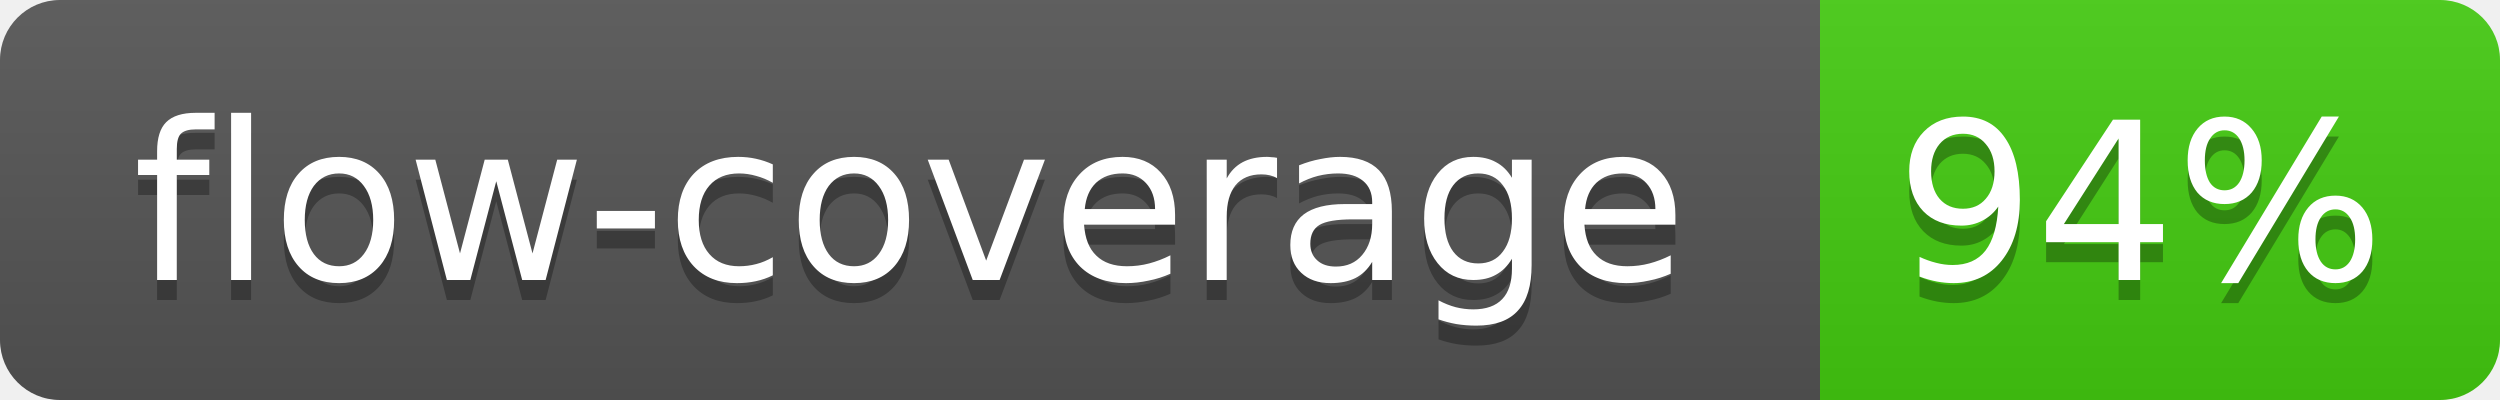
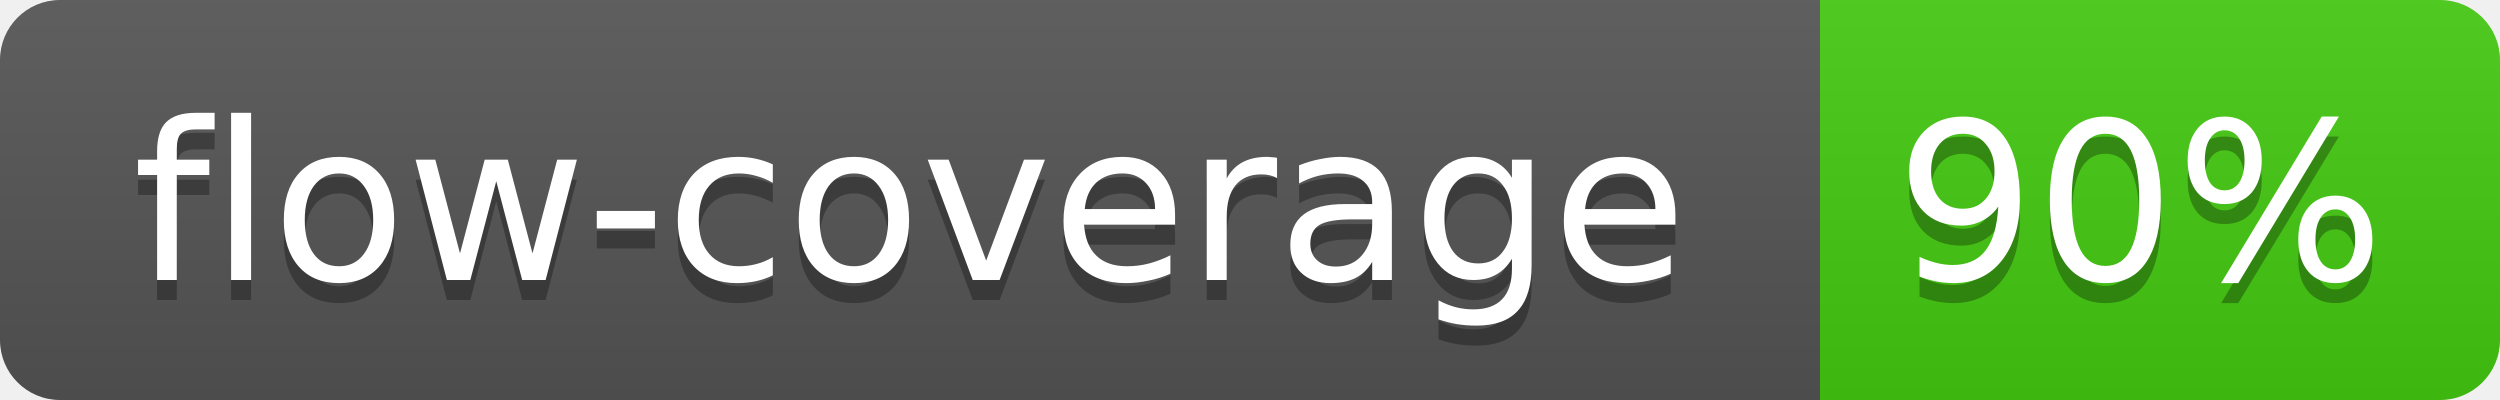
<svg xmlns="http://www.w3.org/2000/svg" width="125" height="20">
  <linearGradient id="b" x2="0" y2="100%">
    <stop offset="0" stop-color="#bbb" stop-opacity=".1" />
    <stop offset="1" stop-opacity=".1" />
  </linearGradient>
  <mask id="a">
    <rect width="125" height="20" rx="3" fill="#fff" />
  </mask>
  <g mask="url(#a)">
    <path fill="#555" d="M0 0h91v20H0z" />
    <path fill="#4C1" d="M91 0h34v20H91z" />
    <path fill="url(#b)" d="M0 0h125v20H0z" />
  </g>
  <g fill="#fff" text-anchor="middle" font-family="Verdana,DejaVu Sans,Geneva,sans-serif" font-size="11">
    <text x="45.5" y="15" fill="#010101" fill-opacity=".3">flow-coverage</text>
    <text x="45.5" y="14">flow-coverage</text>
-     <text x="107" y="15" fill="#010101" fill-opacity=".3">94%</text>
-     <text x="107" y="14">94%</text>
+     <text x="107" y="15" fill="#010101" fill-opacity=".3">90%</text>
+     <text x="107" y="14">90%</text>
  </g>
</svg>
